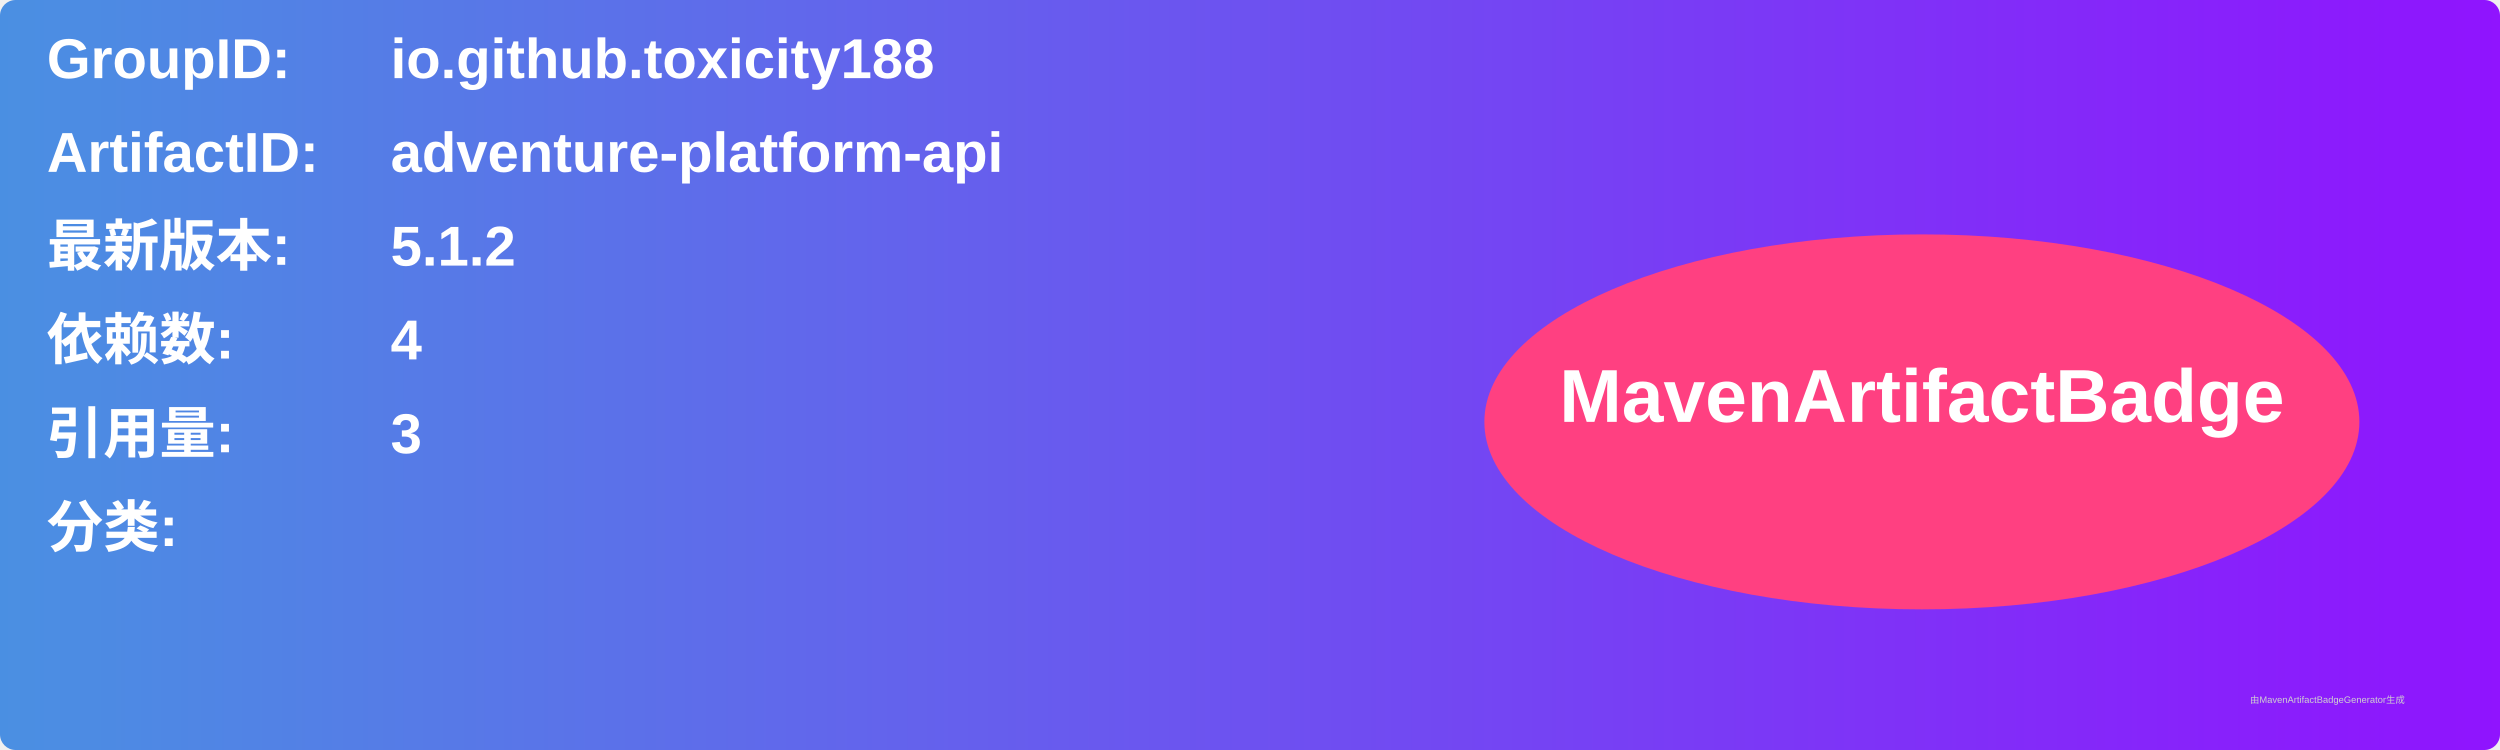
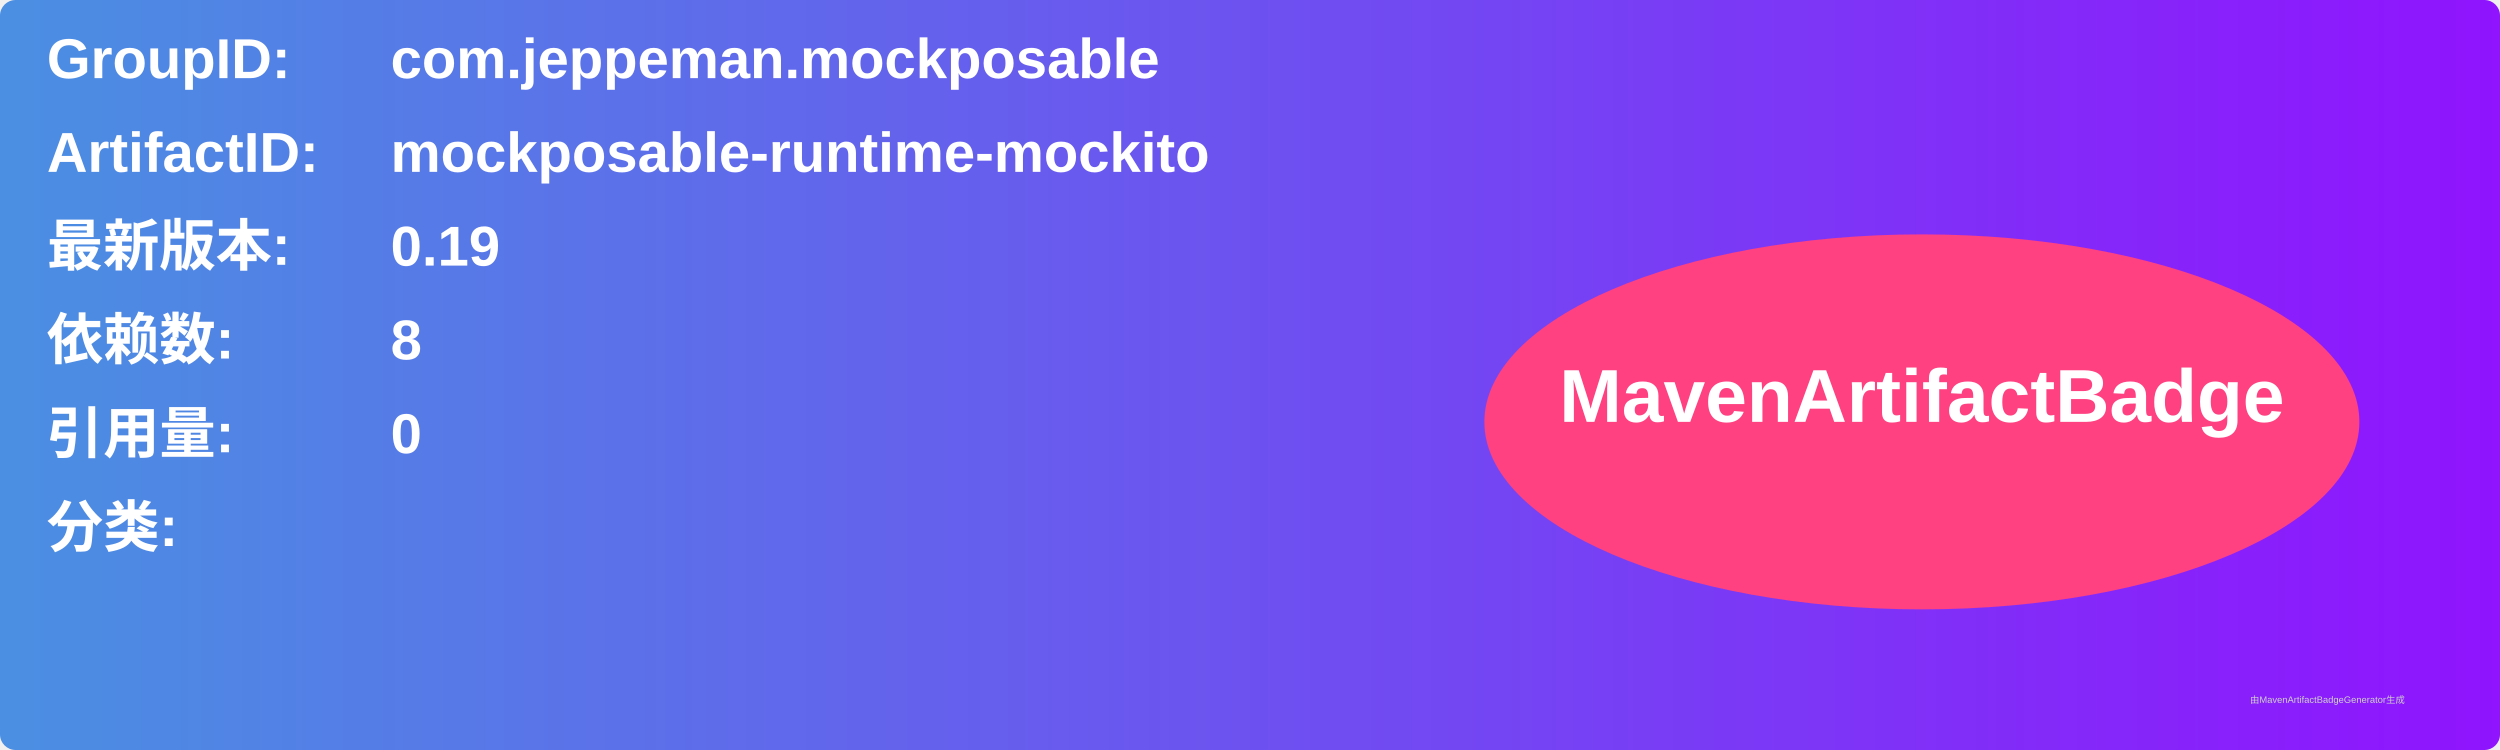
<svg xmlns="http://www.w3.org/2000/svg" width="800" height="240" viewBox="0 0 800 240">
  <linearGradient id="grad" x1="0%" y1="0%" x2="100%" y2="0%">
    <stop offset="0%" stop-color="#4a90e2" />
    <stop offset="100%" stop-color="#9013fe" />
  </linearGradient>
  <rect width="100%" height="100%" rx="5" ry="5" fill="url(#grad)" />
  <g transform="translate(15, 15)">
    <text x="0" y="10" font-family="Arial" font-size="18" fill="white" font-weight="bold" width="260">GroupID:</text>
-     <text x="110" y="10" font-family="Arial" font-size="18" fill="white" font-weight="bold" width="460">io.github.toxicity188</text>
+     <text x="110" y="10" font-family="Arial" font-size="18" fill="white" font-weight="bold" width="460">com.jeppeman.mockposable</text>
    <text x="0" y="40" font-family="Arial" font-size="18" fill="white" font-weight="bold" width="260">ArtifactID:</text>
-     <text x="110" y="40" font-family="Arial" font-size="18" fill="white" font-weight="bold" width="460">adventure-platform-api</text>
+     <text x="110" y="40" font-family="Arial" font-size="18" fill="white" font-weight="bold" width="460">mockposable-runtime-mockito</text>
    <text x="0" y="70" font-family="Arial" font-size="18" fill="white" font-weight="bold">最新版本:</text>
    <text x="110" y="70" font-family="Arial" font-size="18" fill="white" font-weight="bold">
-       <tspan font-weight="bold">5.1.2</tspan>
+       <tspan font-weight="bold">0.19</tspan>
    </text>
    <text x="0" y="100" font-family="Arial" font-size="18" fill="white" font-weight="bold">依赖数: </text>
    <text x="110" y="100" font-family="Arial" font-size="18" fill="white">
-       <tspan font-weight="bold">4</tspan>
+       <tspan font-weight="bold">8</tspan>
    </text>
    <text x="0" y="130" font-family="Arial" font-size="18" fill="white" font-weight="bold">引用量: </text>
    <text x="110" y="130" font-family="Arial" font-size="18" fill="white">
-       <tspan font-weight="bold">3</tspan>
+       <tspan font-weight="bold">0</tspan>
    </text>
    <text x="0" y="160" font-family="Arial" font-size="18" fill="white" font-weight="bold">分类:</text>
    <text x="10" y="190" font-family="Arial" font-size="10" fill="white">
      <tspan font-weight="bold" />
    </text>
    <ellipse cx="600" cy="120" rx="140" ry="60" fill="#ff4081" />
    <text x="600" y="120" text-anchor="middle" font-family="Arial" font-size="24" fill="white" font-weight="bold">MavenArtifactBadge</text>
  </g>
  <text x="720" y="225" font-family="Arial" font-size="3" fill="#d0d0d0">由MavenArtifactBadgeGenerator生成</text>
</svg>
